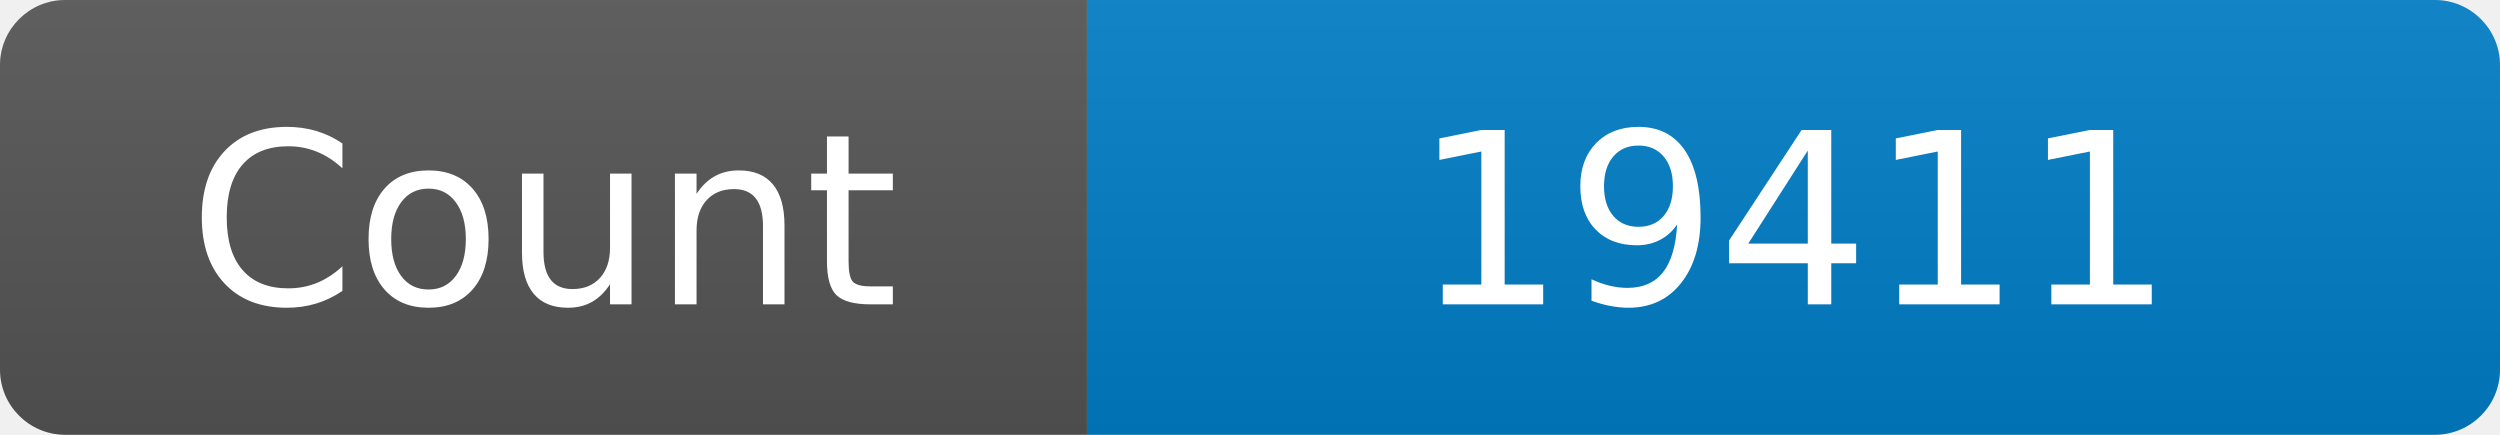
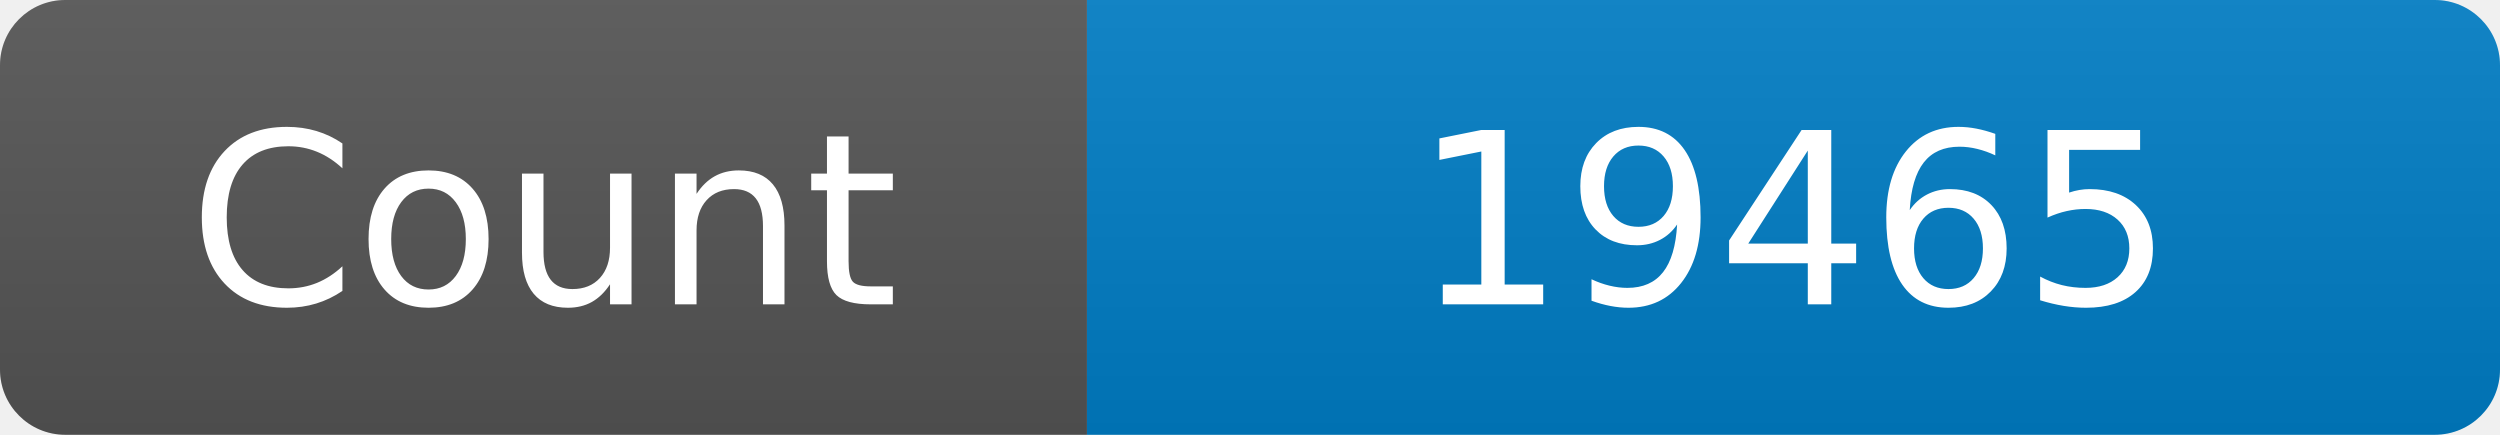
<svg xmlns="http://www.w3.org/2000/svg" width="115" height="20" role="img" aria-label="Maintained?: yes">
  <linearGradient id="s" x2="0" y2="100%">
    <stop offset="0" stop-color="#bbb" stop-opacity=".1" />
    <stop offset="1" stop-opacity=".1" />
  </linearGradient>
  <clipPath id="r">
    <rect width="115" height="20" rx="3" fill="#fff" />
  </clipPath>
  <g clip-path="url(#r)">
    <rect width="50" height="20" fill="#555" />
    <rect x="50" width="160" height="20" fill="#007ec6" />
    <rect width="115" height="20" fill="url(#s)" />
  </g>
  <g fill="#fff" text-anchor="middle" font-family="Verdana,Geneva,DejaVu Sans,sans-serif" font-size="110">
    <text x="250" y="140" transform="scale(.1)" fill="#fff">Count</text>
-     <text x="825" y="140" transform="scale(.1)" fill="#fff">19411</text>
+     <text x="825" y="140" transform="scale(.1)" fill="#fff">19465</text>
  </g>
</svg>
